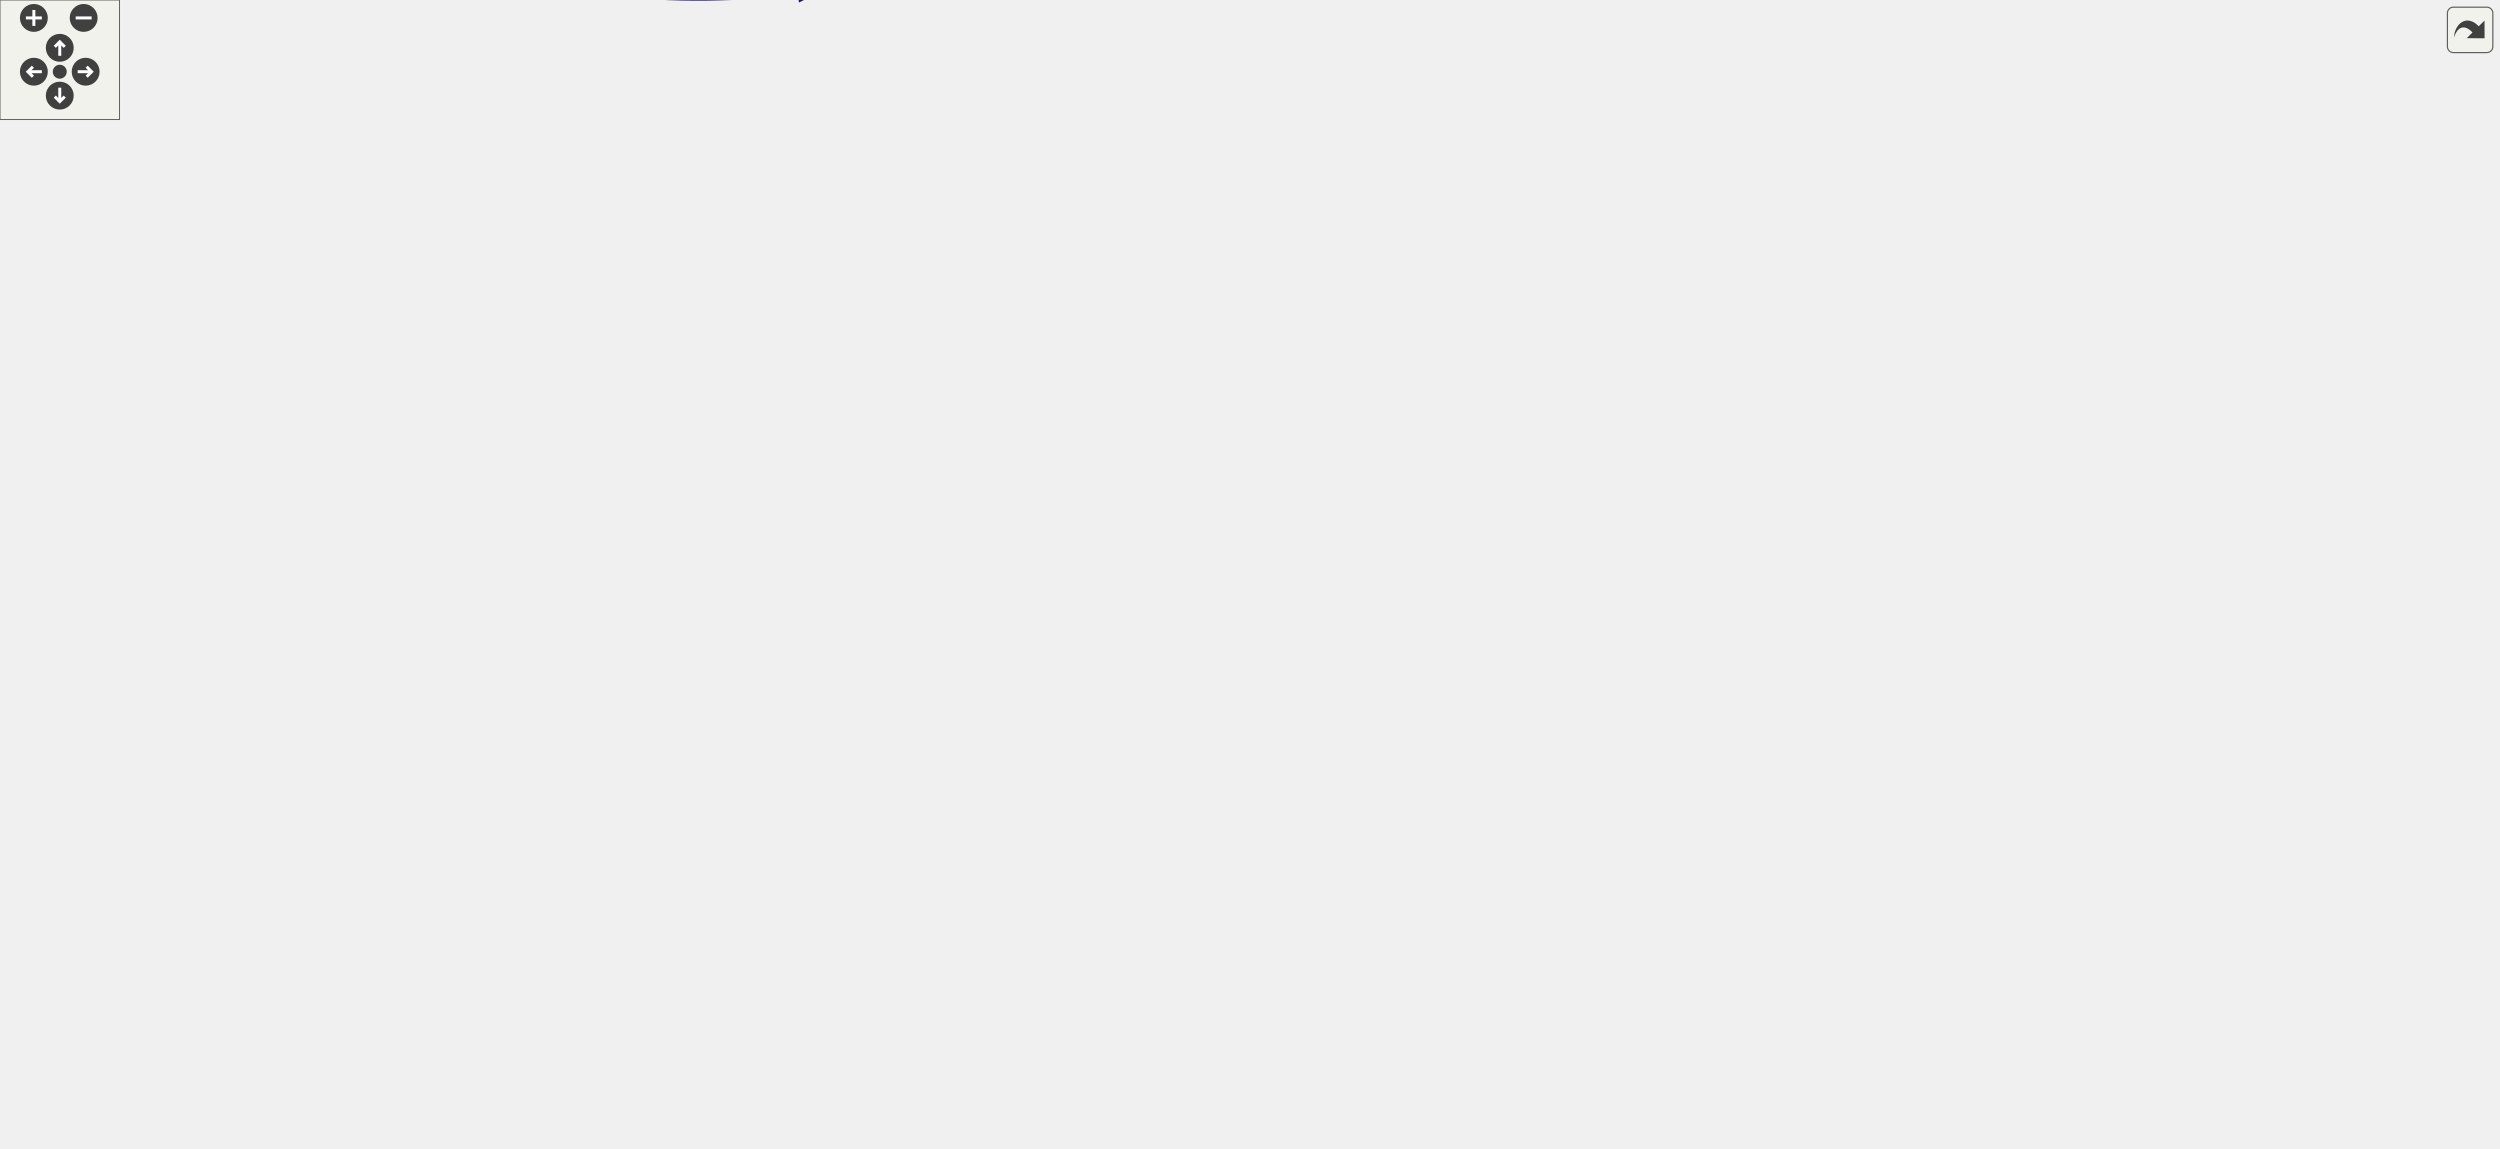
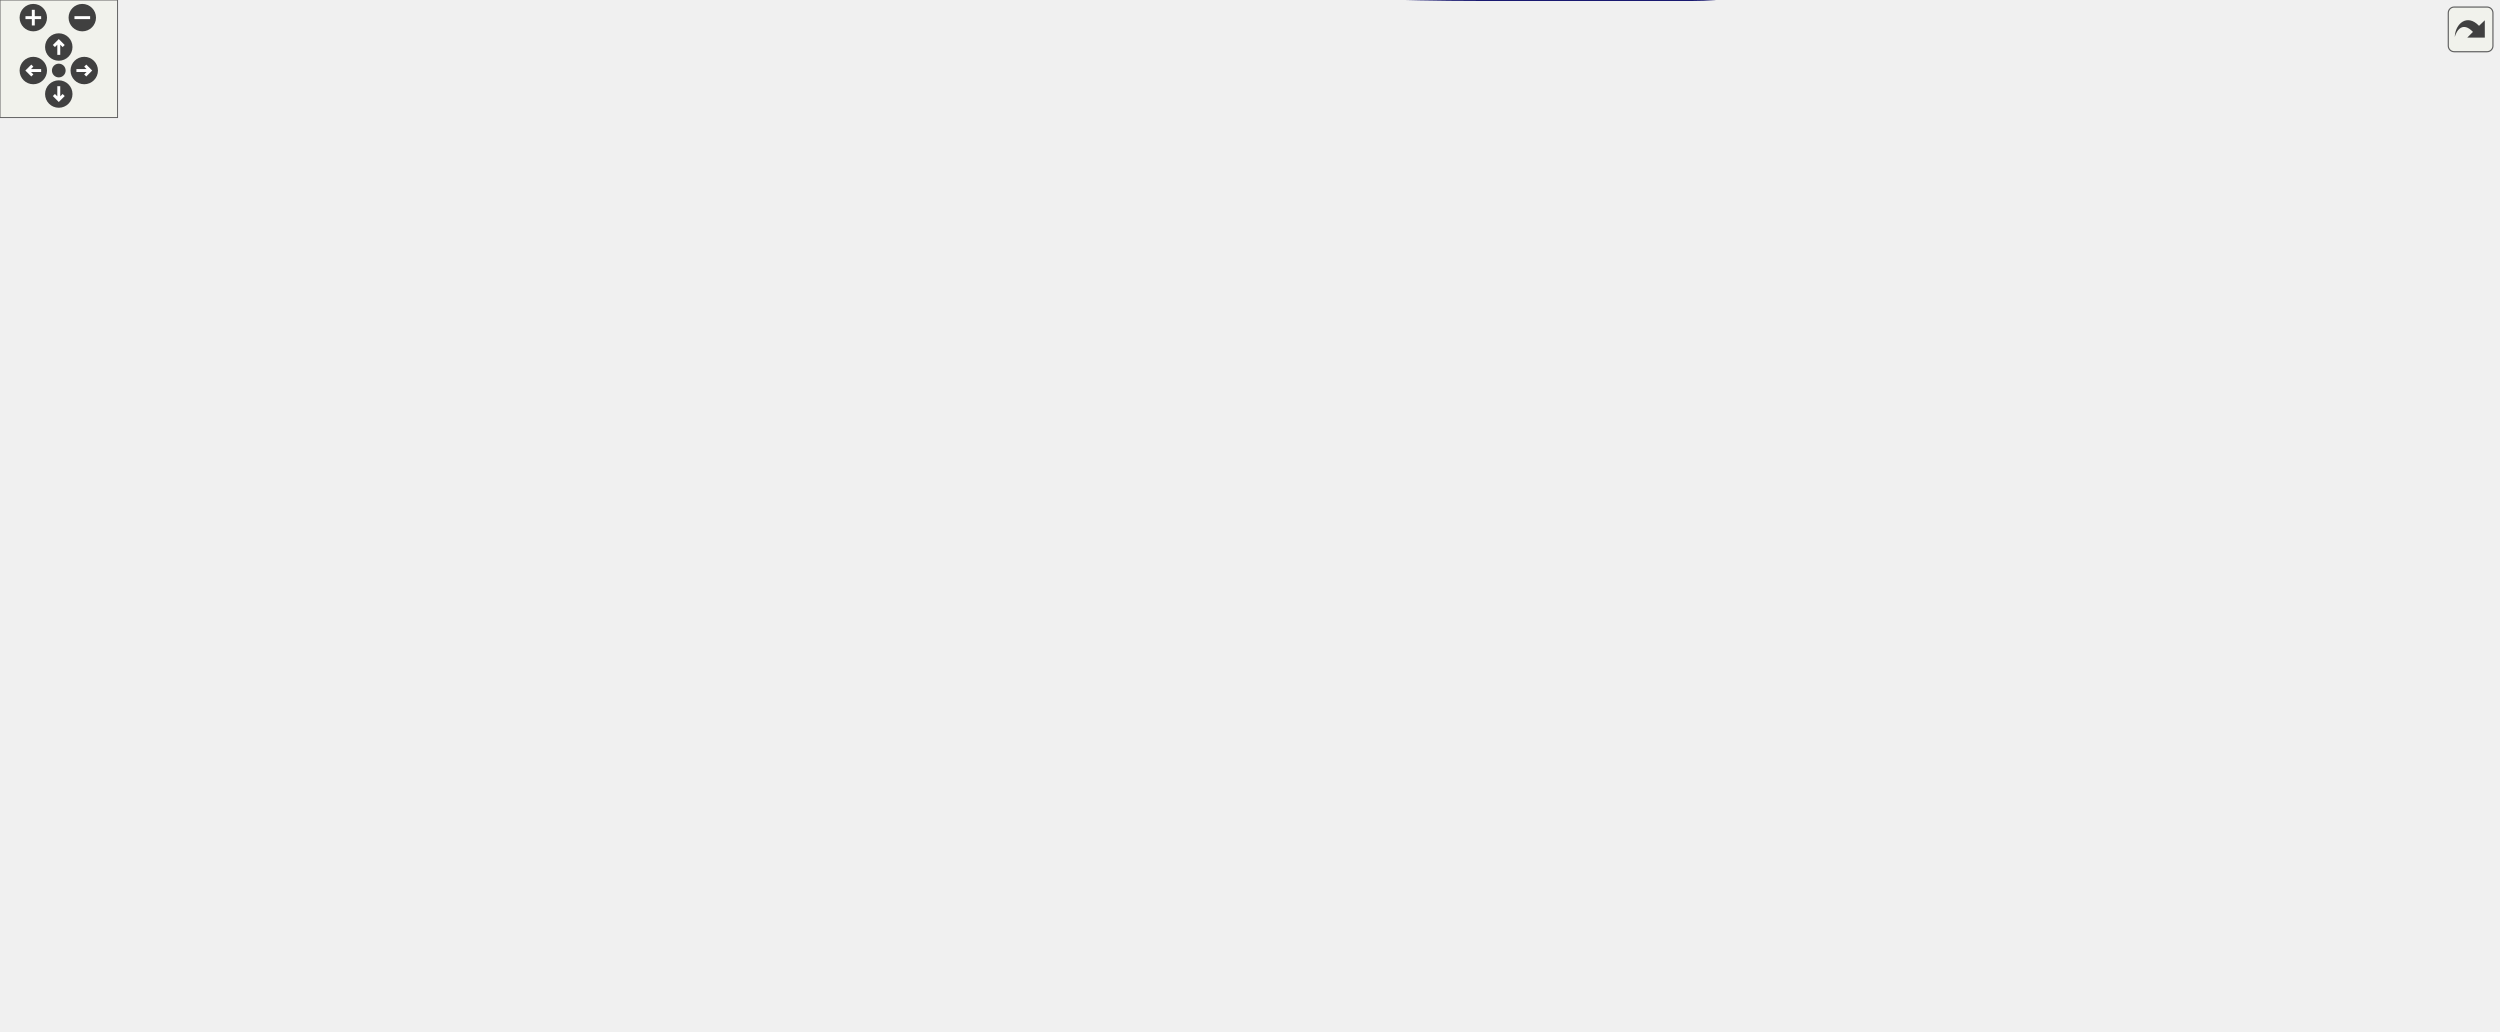
<svg xmlns="http://www.w3.org/2000/svg" xmlns:xlink="http://www.w3.org/1999/xlink" id="main" version="1.1" xml:space="preserve">
  <style type="text/css">
.edge:hover path { stroke: red; }
.edge:hover polygon { stroke: red; fill: red; }
</style>
  <defs>
    <circle id="rim" cx="0" cy="0" r="7" />
    <circle id="rim2" cx="0" cy="0" r="3.5" />
    <g id="zoomPlus">
      <use xlink:href="#rim" fill="#404040">
        <set attributeName="fill" to="#808080" begin="zoomplus.mouseover" end="zoomplus.mouseout" />
      </use>
      <path d="M-4,0h8M0,-4v8" fill="none" stroke="white" stroke-width="1.5" pointer-events="none" />
    </g>
    <g id="zoomMin">
      <use xlink:href="#rim" fill="#404040">
        <set attributeName="fill" to="#808080" begin="zoomminus.mouseover" end="zoomminus.mouseout" />
      </use>
      <path d="M-4,0h8" fill="none" stroke="white" stroke-width="1.5" pointer-events="none" />
    </g>
    <g id="dirArrow">
      <path fill="none" stroke="white" stroke-width="1.5" d="M0,-3.0v7 M-2.5,-0.5L0,-3.0L2.5,-0.5" />
    </g>
    <g id="resetDef">
      <use xlink:href="#rim2" fill="#404040">
        <set attributeName="fill" to="#808080" begin="reset.mouseover" end="reset.mouseout" />
      </use>
    </g>
  </defs>
  <svg id="graph" class="graph">
    <g id="viewport">
      <g id="node1" class="node">
        <g id="a_node1">
          <a xlink:title="Converts a Unicode character to UTF-8 encoding.">
-             <polygon fill="#bfbfbf" stroke="black" points="1168,-260.17 1168,-279.17 1254,-279.17 1254,-260.17 1168,-260.17" />
-             <text text-anchor="middle" x="1211" y="-267.17" font-family="Helvetica,sans-Serif" font-size="10.00">unicodeToUtf8</text>
+             <polygon fill="#bfbfbf" stroke="black" points="1189,-203.5 1189,-222.5 1275,-222.5 1275,-203.5 1189,-203.5" />
+             <text text-anchor="middle" x="1232" y="-210.5" font-family="Helvetica,sans-Serif" font-size="10.00">unicodeToUtf8</text>
          </a>
        </g>
      </g>
      <g id="node2" class="node">
        <g id="a_node2">
          <a xlink:href="symbols_8hpp.html#a4c2486dd425b34a3a7b6f64db79add2c" target="_top" xlink:title="Create a subscript string from a normal string.">
-             <polygon fill="none" stroke="black" points="1043,-260.17 1043,-279.17 1132,-279.17 1132,-260.17 1043,-260.17" />
-             <text text-anchor="middle" x="1087.5" y="-267.17" font-family="Helvetica,sans-Serif" font-size="10.00">makeSubscript</text>
+             <polygon fill="none" stroke="black" points="1064,-203.5 1064,-222.5 1153,-222.5 1153,-203.5 1064,-203.5" />
+             <text text-anchor="middle" x="1108.5" y="-210.5" font-family="Helvetica,sans-Serif" font-size="10.00">makeSubscript</text>
          </a>
        </g>
      </g>
      <g id="edge1" class="edge">
-         <path fill="none" stroke="midnightblue" d="M1157.66,-269.67C1149.18,-269.67 1140.48,-269.67 1132.23,-269.67" />
-         <polygon fill="midnightblue" stroke="midnightblue" points="1157.85,-273.17 1167.85,-269.67 1157.85,-266.17 1157.85,-273.17" />
+         <path fill="none" stroke="midnightblue" d="M1178.66,-213C1170.18,-213 1161.48,-213 1153.23,-213" />
+         <polygon fill="midnightblue" stroke="midnightblue" points="1178.85,-216.5 1188.85,-213 1178.85,-209.5 1178.85,-216.5" />
      </g>
      <g id="node3" class="node">
        <g id="a_node3">
          <a xlink:href="addReport_8cpp.html#a790c309eb43b10e2fca286cee3a94ac1" target="_top" xlink:title=" ">
-             <polygon fill="none" stroke="black" points="931.5,-343.17 931.5,-362.17 996.5,-362.17 996.5,-343.17 931.5,-343.17" />
-             <text text-anchor="middle" x="964" y="-350.17" font-family="Helvetica,sans-Serif" font-size="10.00">reportAdd</text>
+             <polygon fill="none" stroke="black" points="952.5,-289.5 952.5,-308.5 1017.5,-308.5 1017.5,-289.5 952.5,-289.5" />
+             <text text-anchor="middle" x="985" y="-296.5" font-family="Helvetica,sans-Serif" font-size="10.00">reportAdd</text>
          </a>
        </g>
      </g>
      <g id="edge2" class="edge">
-         <path fill="none" stroke="midnightblue" d="M1064.14,-284.95C1039.32,-301.9 1000.04,-328.74 979.15,-343.01" />
-         <polygon fill="midnightblue" stroke="midnightblue" points="1066.28,-287.73 1072.56,-279.2 1062.33,-281.95 1066.28,-287.73" />
+         <path fill="none" stroke="midnightblue" d="M1085.56,-228.53C1060.52,-246.25 1020.36,-274.68 999.53,-289.43" />
+         <polygon fill="midnightblue" stroke="midnightblue" points="1087.89,-231.17 1094.03,-222.53 1083.85,-225.45 1087.89,-231.17" />
+       </g>
+       <g id="node18" class="node">
+         <g id="a_node18">
+           <a xlink:href="decimalConvertReport_8cpp.html#adef21e05b0bf387eebb5dbc7ec8fee61" target="_top" xlink:title=" ">
+             <polygon fill="none" stroke="black" points="402,-9.5 402,-28.5 527,-28.5 527,-9.5 402,-9.5" />
+             <text text-anchor="middle" x="464.5" y="-16.5" font-family="Helvetica,sans-Serif" font-size="10.00">reportDecimalConvert</text>
+           </a>
+         </g>
+       </g>
+       <g id="edge25" class="edge">
+         <path fill="none" stroke="midnightblue" d="M1097.79,-194.14C1069.45,-142.05 981.42,0 864,0 864,0 864,0 754.5,0 675.93,0 585.61,-7.08 527.15,-12.59" />
+         <polygon fill="midnightblue" stroke="midnightblue" points="1094.87,-196.11 1102.65,-203.29 1101.05,-192.82 1094.87,-196.11" />
      </g>
      <g id="node19" class="node">
        <g id="a_node19">
-           <a xlink:href="decimalConvertReport_8cpp.html#adef21e05b0bf387eebb5dbc7ec8fee61" target="_top" xlink:title=" ">
-             <polygon fill="none" stroke="black" points="402,-4.17 402,-23.17 527,-23.17 527,-4.17 402,-4.17" />
-             <text text-anchor="middle" x="464.5" y="-11.17" font-family="Helvetica,sans-Serif" font-size="10.00">reportDecimalConvert</text>
+           <a xlink:href="multiplyReport_8cpp.html#a3e493cd7dde79f0eaa41c2eddd4cb895" target="_top" xlink:title=" ">
+             <polygon fill="none" stroke="black" points="942,-146.5 942,-165.5 1028,-165.5 1028,-146.5 942,-146.5" />
+             <text text-anchor="middle" x="985" y="-153.5" font-family="Helvetica,sans-Serif" font-size="10.00">reportMultiply</text>
          </a>
        </g>
      </g>
      <g id="edge27" class="edge">
-         <path fill="none" stroke="midnightblue" d="M1079.32,-250.6C1055.61,-191.23 973.77,-13.67 843,-13.67 843,-13.67 843,-13.67 733.5,-13.67 662.78,-13.67 581.56,-13.67 527.24,-13.67" />
-         <polygon fill="midnightblue" stroke="midnightblue" points="1076.07,-251.9 1082.96,-259.95 1082.6,-249.36 1076.07,-251.9" />
-       </g>
-       <g id="node20" class="node">
-         <g id="a_node20">
-           <a xlink:href="multiplyReport_8cpp.html#a3e493cd7dde79f0eaa41c2eddd4cb895" target="_top" xlink:title=" ">
-             <polygon fill="none" stroke="black" points="921,-184.17 921,-203.17 1007,-203.17 1007,-184.17 921,-184.17" />
-             <text text-anchor="middle" x="964" y="-191.17" font-family="Helvetica,sans-Serif" font-size="10.00">reportMultiply</text>
-           </a>
-         </g>
-       </g>
-       <g id="edge29" class="edge">
-         <path fill="none" stroke="midnightblue" d="M1062.43,-254.62C1038,-239.34 1000.92,-216.14 980.26,-203.22" />
-         <polygon fill="midnightblue" stroke="midnightblue" points="1060.78,-257.71 1071.11,-260.05 1064.49,-251.78 1060.78,-257.71" />
-       </g>
-       <g id="node23" class="node">
-         <g id="a_node23">
+         <path fill="none" stroke="midnightblue" d="M1077.88,-199.1C1055.71,-188.7 1025.96,-174.75 1006.4,-165.57" />
+         <polygon fill="midnightblue" stroke="midnightblue" points="1076.62,-202.38 1087.16,-203.46 1079.6,-196.04 1076.62,-202.38" />
+       </g>
+       <g id="node22" class="node">
+         <g id="a_node22">
          <a xlink:href="subtractReport_8cpp.html#ad21f3d209885b1c419ff73800bb3b33b" target="_top" xlink:title=" ">
-             <polygon fill="none" stroke="black" points="799,-264.17 799,-283.17 885,-283.17 885,-264.17 799,-264.17" />
-             <text text-anchor="middle" x="842" y="-271.17" font-family="Helvetica,sans-Serif" font-size="10.00">reportSubtract</text>
-           </a>
-         </g>
-       </g>
-       <g id="edge36" class="edge">
-         <path fill="none" stroke="midnightblue" d="M1032.94,-270.55C988.55,-271.28 926.31,-272.31 885.34,-272.98" />
-         <polygon fill="midnightblue" stroke="midnightblue" points="1033.03,-274.05 1042.97,-270.39 1032.91,-267.05 1033.03,-274.05" />
+             <polygon fill="none" stroke="black" points="820,-211.5 820,-230.5 906,-230.5 906,-211.5 820,-211.5" />
+             <text text-anchor="middle" x="863" y="-218.5" font-family="Helvetica,sans-Serif" font-size="10.00">reportSubtract</text>
+           </a>
+         </g>
+       </g>
+       <g id="edge33" class="edge">
+         <path fill="none" stroke="midnightblue" d="M1053.94,-214.76C1009.55,-216.22 947.31,-218.26 906.34,-219.61" />
+         <polygon fill="midnightblue" stroke="midnightblue" points="1054.09,-218.26 1063.97,-214.43 1053.86,-211.26 1054.09,-218.26" />
      </g>
      <g id="node4" class="node">
        <g id="a_node4">
          <a xlink:href="basicArithm_8hpp.html#acf222f0bfc4ca97fbdc6db7fe808a9ee" target="_top" xlink:title="Adds two string representations of numbers, and performs with the column method.">
-             <polygon fill="none" stroke="black" points="824.5,-365.17 824.5,-384.17 859.5,-384.17 859.5,-365.17 824.5,-365.17" />
-             <text text-anchor="middle" x="842" y="-372.17" font-family="Helvetica,sans-Serif" font-size="10.00">add</text>
+             <polygon fill="none" stroke="black" points="845.5,-313.5 845.5,-332.5 880.5,-332.5 880.5,-313.5 845.5,-313.5" />
+             <text text-anchor="middle" x="863" y="-320.5" font-family="Helvetica,sans-Serif" font-size="10.00">add</text>
          </a>
        </g>
      </g>
      <g id="edge3" class="edge">
-         <path fill="none" stroke="midnightblue" d="M921.37,-360.31C900.11,-364.2 875.46,-368.72 859.57,-371.64" />
-         <polygon fill="midnightblue" stroke="midnightblue" points="922.27,-363.7 931.47,-358.45 921,-356.82 922.27,-363.7" />
+         <path fill="none" stroke="midnightblue" d="M942.66,-307.27C921.34,-311.53 896.53,-316.49 880.57,-319.69" />
+         <polygon fill="midnightblue" stroke="midnightblue" points="943.35,-310.7 952.47,-305.31 941.98,-303.83 943.35,-310.7" />
      </g>
      <g id="node5" class="node">
        <g id="a_node5">
          <a xlink:href="basicArithm_8hpp.html#aedf78136562346db852758c848f8e83d" target="_top" xlink:title="Converts a string representation of a number from one base to another.">
-             <polygon fill="none" stroke="black" points="77,-213.17 77,-232.17 171,-232.17 171,-213.17 77,-213.17" />
-             <text text-anchor="middle" x="124" y="-220.17" font-family="Helvetica,sans-Serif" font-size="10.00">decimalConvert</text>
+             <polygon fill="none" stroke="black" points="77,-199.5 77,-218.5 171,-218.5 171,-199.5 77,-199.5" />
+             <text text-anchor="middle" x="124" y="-206.5" font-family="Helvetica,sans-Serif" font-size="10.00">decimalConvert</text>
          </a>
        </g>
      </g>
      <g id="edge4" class="edge">
-         <path fill="none" stroke="midnightblue" d="M814.59,-378.38C772.83,-383.91 688.97,-393.67 617.5,-393.67 617.5,-393.67 617.5,-393.67 327,-393.67 226.37,-393.67 150.08,-268.53 130.13,-232.36" />
-         <polygon fill="midnightblue" stroke="midnightblue" points="815.06,-381.85 824.5,-377.04 814.12,-374.91 815.06,-381.85" />
+         <path fill="none" stroke="midnightblue" d="M835.27,-326.59C791.87,-332.1 703.34,-342 628,-342 628,-342 628,-342 327,-342 237.14,-342 156.36,-249.06 132.27,-218.57" />
+         <polygon fill="midnightblue" stroke="midnightblue" points="835.83,-330.05 845.3,-325.29 834.93,-323.1 835.83,-330.05" />
      </g>
      <g id="node7" class="node">
        <g id="a_node7">
          <a xlink:href="basicArithm_8hpp.html#acb4215189a8d1cfd37f4f6fe13890a8f" target="_top" xlink:title="Divides a string representation of a number by another string representation of a number.">
-             <polygon fill="none" stroke="black" points="441,-251.17 441,-270.17 488,-270.17 488,-251.17 441,-251.17" />
-             <text text-anchor="middle" x="464.5" y="-258.17" font-family="Helvetica,sans-Serif" font-size="10.00">divide</text>
+             <polygon fill="none" stroke="black" points="441,-218.5 441,-237.5 488,-237.5 488,-218.5 441,-218.5" />
+             <text text-anchor="middle" x="464.5" y="-225.5" font-family="Helvetica,sans-Serif" font-size="10.00">divide</text>
          </a>
        </g>
      </g>
      <g id="edge6" class="edge">
-         <path fill="none" stroke="midnightblue" d="M814.03,-375.55C762.92,-376.23 649.35,-373.08 563,-336.67 525.62,-320.92 490.29,-287 474.36,-270.33" />
-         <polygon fill="midnightblue" stroke="midnightblue" points="814.31,-379.04 824.23,-375.34 814.17,-372.04 814.31,-379.04" />
+         <path fill="none" stroke="midnightblue" d="M834.95,-323.14C781.5,-322.66 659.2,-317.71 563,-285 529.96,-273.77 495.73,-250.6 477.94,-237.52" />
+         <polygon fill="midnightblue" stroke="midnightblue" points="835.26,-326.65 845.28,-323.19 835.29,-319.65 835.26,-326.65" />
      </g>
      <g id="node9" class="node">
        <g id="a_node9">
          <a xlink:href="powerReport_8cpp.html#afff5f8aa771cf432836ef03f6f442dae" target="_top" xlink:title=" ">
-             <polygon fill="none" stroke="black" points="290,-422.17 290,-441.17 366,-441.17 366,-422.17 290,-422.17" />
-             <text text-anchor="middle" x="328" y="-429.17" font-family="Helvetica,sans-Serif" font-size="10.00">reportPower</text>
+             <polygon fill="none" stroke="black" points="290,-370.5 290,-389.5 366,-389.5 366,-370.5 290,-370.5" />
+             <text text-anchor="middle" x="328" y="-377.5" font-family="Helvetica,sans-Serif" font-size="10.00">reportPower</text>
          </a>
        </g>
      </g>
      <g id="edge15" class="edge">
-         <path fill="none" stroke="midnightblue" d="M815.16,-388.27C800.33,-395.39 781.1,-403.48 763,-407.67 619.28,-440.98 441.96,-437.41 366.18,-433.87" />
-         <polygon fill="midnightblue" stroke="midnightblue" points="816.82,-391.36 824.23,-383.78 813.71,-385.08 816.82,-391.36" />
+         <path fill="none" stroke="midnightblue" d="M836.17,-336.61C821.33,-343.74 802.1,-351.83 784,-356 632.15,-390.99 444.56,-386.34 366.17,-382.34" />
+         <polygon fill="midnightblue" stroke="midnightblue" points="837.82,-339.7 845.23,-332.12 834.71,-333.43 837.82,-339.7" />
      </g>
      <g id="node12" class="node">
        <g id="a_node12">
          <a xlink:href="basicArithm_8hpp.html#a4e1bb2f02ee5d9df627a57d0899ac07b" target="_top" xlink:title="Executes a given predicate function a specified number of times.">
-             <polygon fill="none" stroke="black" points="445.5,-479.17 445.5,-498.17 483.5,-498.17 483.5,-479.17 445.5,-479.17" />
-             <text text-anchor="middle" x="464.5" y="-486.17" font-family="Helvetica,sans-Serif" font-size="10.00">loop</text>
+             <polygon fill="none" stroke="black" points="445.5,-408.5 445.5,-427.5 483.5,-427.5 483.5,-408.5 445.5,-408.5" />
+             <text text-anchor="middle" x="464.5" y="-415.5" font-family="Helvetica,sans-Serif" font-size="10.00">loop</text>
          </a>
        </g>
      </g>
      <g id="edge12" class="edge">
-         <path fill="none" stroke="midnightblue" d="M834.42,-393.88C824.03,-420.78 801.01,-468.62 763,-488.67 668.43,-538.55 532.29,-507.77 483.63,-494.16" />
-         <polygon fill="midnightblue" stroke="midnightblue" points="837.74,-394.98 837.89,-384.39 831.17,-392.58 837.74,-394.98" />
+         <path fill="none" stroke="midnightblue" d="M848.47,-340.82C834.42,-357.81 810.78,-382.46 784,-394 678.07,-439.64 534.02,-426.96 483.72,-420.6" />
+         <polygon fill="midnightblue" stroke="midnightblue" points="851.41,-342.74 854.91,-332.74 845.94,-338.38 851.41,-342.74" />
      </g>
      <g id="node13" class="node">
        <g id="a_node13">
          <a xlink:href="add_8cpp.html#a065a3ee9a7ec43a06ab2fddbc3019a17" target="_top" xlink:title=" ">
-             <polygon fill="none" stroke="black" points="714,-460.17 714,-479.17 755,-479.17 755,-460.17 714,-460.17" />
-             <text text-anchor="middle" x="734.5" y="-467.17" font-family="Helvetica,sans-Serif" font-size="10.00">main</text>
+             <polygon fill="none" stroke="black" points="735,-446.5 735,-465.5 776,-465.5 776,-446.5 735,-446.5" />
+             <text text-anchor="middle" x="755.5" y="-453.5" font-family="Helvetica,sans-Serif" font-size="10.00">main</text>
          </a>
        </g>
      </g>
      <g id="edge14" class="edge">
-         <path fill="none" stroke="midnightblue" d="M823,-391.26C807.25,-405.72 783.72,-427.21 763,-445.67 757.61,-450.48 751.56,-455.77 746.52,-460.15" />
-         <polygon fill="midnightblue" stroke="midnightblue" points="825.47,-393.74 830.47,-384.39 820.74,-388.58 825.47,-393.74" />
+         <path fill="none" stroke="midnightblue" d="M850.88,-341.13C836.72,-363.58 810.83,-402.45 784,-432 779.4,-437.07 773.79,-442.13 768.83,-446.29" />
+         <polygon fill="midnightblue" stroke="midnightblue" points="853.89,-342.93 856.21,-332.59 847.95,-339.23 853.89,-342.93" />
      </g>
      <g id="node14" class="node">
        <g id="a_node14">
          <a xlink:href="basicArithm_8hpp.html#a08faec0b8e863df19e3f978758166482" target="_top" xlink:title="Subtracts one string representation of a number from another string representation of a number.">
-             <polygon fill="none" stroke="black" points="706.5,-269.17 706.5,-288.17 762.5,-288.17 762.5,-269.17 706.5,-269.17" />
-             <text text-anchor="middle" x="734.5" y="-276.17" font-family="Helvetica,sans-Serif" font-size="10.00">subtract</text>
+             <polygon fill="none" stroke="black" points="727.5,-218.5 727.5,-237.5 783.5,-237.5 783.5,-218.5 727.5,-218.5" />
+             <text text-anchor="middle" x="755.5" y="-225.5" font-family="Helvetica,sans-Serif" font-size="10.00">subtract</text>
          </a>
        </g>
      </g>
      <g id="edge16" class="edge">
-         <path fill="none" stroke="midnightblue" d="M827.25,-357.44C807.8,-337.15 772.33,-304.77 751.65,-288.35" />
-         <polygon fill="midnightblue" stroke="midnightblue" points="824.72,-359.85 834.08,-364.82 829.86,-355.1 824.72,-359.85" />
+         <path fill="none" stroke="midnightblue" d="M848.25,-305.9C828.8,-285.79 793.33,-253.74 772.65,-237.52" />
+         <polygon fill="midnightblue" stroke="midnightblue" points="845.7,-308.29 855.08,-313.21 850.81,-303.51 845.7,-308.29" />
      </g>
      <g id="node6" class="node">
        <g id="a_node6">
          <a xlink:href="decimalConvert_8cpp.html#ac2c7bcd6d73ca32ee42312d0fa0b1aa9" target="_top" xlink:title=" ">
-             <polygon fill="none" stroke="black" points="0,-213.17 0,-232.17 41,-232.17 41,-213.17 0,-213.17" />
-             <text text-anchor="middle" x="20.5" y="-220.17" font-family="Helvetica,sans-Serif" font-size="10.00">main</text>
+             <polygon fill="none" stroke="black" points="0,-199.5 0,-218.5 41,-218.5 41,-199.5 0,-199.5" />
+             <text text-anchor="middle" x="20.5" y="-206.5" font-family="Helvetica,sans-Serif" font-size="10.00">main</text>
          </a>
        </g>
      </g>
      <g id="edge5" class="edge">
-         <path fill="none" stroke="midnightblue" d="M66.69,-222.67C57.49,-222.67 48.54,-222.67 41.06,-222.67" />
-         <polygon fill="midnightblue" stroke="midnightblue" points="66.71,-226.17 76.71,-222.67 66.71,-219.17 66.71,-226.17" />
+         <path fill="none" stroke="midnightblue" d="M66.69,-209C57.49,-209 48.54,-209 41.06,-209" />
+         <polygon fill="midnightblue" stroke="midnightblue" points="66.71,-212.5 76.71,-209 66.71,-205.5 66.71,-212.5" />
      </g>
      <g id="node8" class="node">
        <g id="a_node8">
          <a xlink:href="division_8cpp.html#a065a3ee9a7ec43a06ab2fddbc3019a17" target="_top" xlink:title=" ">
-             <polygon fill="none" stroke="black" points="307.5,-251.17 307.5,-270.17 348.5,-270.17 348.5,-251.17 307.5,-251.17" />
-             <text text-anchor="middle" x="328" y="-258.17" font-family="Helvetica,sans-Serif" font-size="10.00">main</text>
+             <polygon fill="none" stroke="black" points="307.5,-218.5 307.5,-237.5 348.5,-237.5 348.5,-218.5 307.5,-218.5" />
+             <text text-anchor="middle" x="328" y="-225.5" font-family="Helvetica,sans-Serif" font-size="10.00">main</text>
          </a>
        </g>
      </g>
      <g id="edge7" class="edge">
-         <path fill="none" stroke="midnightblue" d="M430.94,-260.67C405.19,-260.67 370.09,-260.67 348.52,-260.67" />
-         <polygon fill="midnightblue" stroke="midnightblue" points="430.99,-264.17 440.99,-260.67 430.99,-257.17 430.99,-264.17" />
+         <path fill="none" stroke="midnightblue" d="M430.94,-228C405.19,-228 370.09,-228 348.52,-228" />
+         <polygon fill="midnightblue" stroke="midnightblue" points="430.99,-231.5 440.99,-228 430.99,-224.5 430.99,-231.5" />
      </g>
      <g id="edge8" class="edge">
-         <path fill="none" stroke="midnightblue" d="M449.49,-278.48C421.24,-314.41 358.25,-394.48 336.53,-422.1" />
-         <polygon fill="midnightblue" stroke="midnightblue" points="452.45,-280.38 455.88,-270.36 446.95,-276.05 452.45,-280.38" />
+         <path fill="none" stroke="midnightblue" d="M448.28,-245.2C419.86,-277.32 359.58,-345.44 337.41,-370.5" />
+         <polygon fill="midnightblue" stroke="midnightblue" points="451.08,-247.32 455.09,-237.51 445.84,-242.68 451.08,-247.32" />
      </g>
      <g id="node10" class="node">
        <g id="a_node10">
          <a xlink:href="basicArithm_8hpp.html#a5967cef8aeb4f6ea90014159becd286d" target="_top" xlink:title="Raises a string representation of a number to a power.">
-             <polygon fill="none" stroke="black" points="207,-422.17 207,-441.17 254,-441.17 254,-422.17 207,-422.17" />
-             <text text-anchor="middle" x="230.5" y="-429.17" font-family="Helvetica,sans-Serif" font-size="10.00">power</text>
+             <polygon fill="none" stroke="black" points="207,-370.5 207,-389.5 254,-389.5 254,-370.5 207,-370.5" />
+             <text text-anchor="middle" x="230.5" y="-377.5" font-family="Helvetica,sans-Serif" font-size="10.00">power</text>
          </a>
        </g>
      </g>
      <g id="edge9" class="edge">
-         <path fill="none" stroke="midnightblue" d="M279.78,-431.67C270.83,-431.67 261.86,-431.67 254.12,-431.67" />
-         <polygon fill="midnightblue" stroke="midnightblue" points="279.8,-435.17 289.8,-431.67 279.8,-428.17 279.8,-435.17" />
+         <path fill="none" stroke="midnightblue" d="M279.78,-380C270.83,-380 261.86,-380 254.12,-380" />
+         <polygon fill="midnightblue" stroke="midnightblue" points="279.8,-383.5 289.8,-380 279.8,-376.5 279.8,-383.5" />
      </g>
      <g id="edge10" class="edge">
-         <path fill="none" stroke="midnightblue" d="M211.99,-414.31C210.2,-412.16 208.49,-409.92 207,-407.67 166.25,-346.17 137.18,-261.08 128.04,-232.49" />
-         <polygon fill="midnightblue" stroke="midnightblue" points="209.72,-417.02 219.05,-422.04 214.89,-412.3 209.72,-417.02" />
+         <path fill="none" stroke="midnightblue" d="M212.19,-362.5C210.36,-360.37 208.59,-358.18 207,-356 171.83,-307.86 140.64,-243.1 129.42,-218.77" />
+         <polygon fill="midnightblue" stroke="midnightblue" points="209.94,-365.22 219.28,-370.2 215.09,-360.48 209.94,-365.22" />
      </g>
      <g id="node11" class="node">
        <g id="a_node11">
          <a xlink:href="power_8cpp.html#a065a3ee9a7ec43a06ab2fddbc3019a17" target="_top" xlink:title=" ">
-             <polygon fill="none" stroke="black" points="103.5,-422.17 103.5,-441.17 144.5,-441.17 144.5,-422.17 103.5,-422.17" />
-             <text text-anchor="middle" x="124" y="-429.17" font-family="Helvetica,sans-Serif" font-size="10.00">main</text>
+             <polygon fill="none" stroke="black" points="103.5,-370.5 103.5,-389.5 144.5,-389.5 144.5,-370.5 103.5,-370.5" />
+             <text text-anchor="middle" x="124" y="-377.5" font-family="Helvetica,sans-Serif" font-size="10.00">main</text>
          </a>
        </g>
      </g>
      <g id="edge11" class="edge">
-         <path fill="none" stroke="midnightblue" d="M196.72,-431.67C179.69,-431.67 159.44,-431.67 144.81,-431.67" />
-         <polygon fill="midnightblue" stroke="midnightblue" points="196.83,-435.17 206.83,-431.67 196.83,-428.17 196.83,-435.17" />
+         <path fill="none" stroke="midnightblue" d="M196.72,-380C179.69,-380 159.44,-380 144.81,-380" />
+         <polygon fill="midnightblue" stroke="midnightblue" points="196.83,-383.5 206.83,-380 196.83,-376.5 196.83,-383.5" />
      </g>
      <g id="edge13" class="edge">
-         <path fill="none" stroke="midnightblue" d="M436.13,-477.07C411.29,-466.55 375.08,-451.2 351.79,-441.33" />
-         <polygon fill="midnightblue" stroke="midnightblue" points="434.79,-480.31 445.36,-480.99 437.52,-473.86 434.79,-480.31" />
+         <path fill="none" stroke="midnightblue" d="M435.69,-410.14C414.55,-404.17 385.36,-395.92 362.86,-389.57" />
+         <polygon fill="midnightblue" stroke="midnightblue" points="434.79,-413.52 445.36,-412.88 436.69,-406.79 434.79,-413.52" />
      </g>
      <g id="edge17" class="edge">
-         <path fill="none" stroke="midnightblue" d="M748.96,-295.61C768.38,-315.92 804.21,-348.63 824.98,-365.1" />
-         <polygon fill="midnightblue" stroke="midnightblue" points="751.52,-293.22 742.16,-288.24 746.37,-297.96 751.52,-293.22" />
+         <path fill="none" stroke="midnightblue" d="M770.37,-245.23C789.74,-265.24 824.84,-296.95 845.52,-313.22" />
+         <polygon fill="midnightblue" stroke="midnightblue" points="772.72,-242.62 763.34,-237.7 767.61,-247.4 772.72,-242.62" />
      </g>
      <g id="edge18" class="edge">
-         <path fill="none" stroke="midnightblue" d="M696.04,-276.16C639.55,-272.36 534.25,-265.29 488.12,-262.19" />
-         <polygon fill="midnightblue" stroke="midnightblue" points="696.12,-279.67 706.33,-276.85 696.58,-272.69 696.12,-279.67" />
-       </g>
-       <g id="edge26" class="edge">
-         <path fill="none" stroke="midnightblue" d="M754.13,-298.07C752.82,-302.99 746.27,-306.67 734.5,-306.67 715.66,-306.67 710.21,-297.24 718.16,-288.43" />
-         <polygon fill="midnightblue" stroke="midnightblue" points="757.38,-296.77 750.84,-288.43 750.76,-299.03 757.38,-296.77" />
+         <path fill="none" stroke="midnightblue" d="M718.86,-215.36C709.88,-212.73 700.18,-210.34 691,-209 634.71,-200.76 619.63,-203.53 563,-209 537.08,-211.5 507.82,-217.66 488.17,-222.3" />
+         <polygon fill="midnightblue" stroke="midnightblue" points="718.04,-218.77 728.63,-218.4 720.12,-212.09 718.04,-218.77" />
+       </g>
+       <g id="edge24" class="edge">
+         <path fill="none" stroke="midnightblue" d="M775.13,-247.4C773.82,-252.31 767.27,-256 755.5,-256 736.66,-256 731.21,-246.57 739.16,-237.76" />
+         <polygon fill="midnightblue" stroke="midnightblue" points="778.38,-246.09 771.84,-237.76 771.76,-248.35 778.38,-246.09" />
      </g>
      <g id="node15" class="node">
        <g id="a_node15">
-           <a xlink:href="division_8cpp.html#ab006d1ea81d0490f752bcadaee51b984" target="_top" xlink:title=" ">
-             <polygon fill="none" stroke="black" points="579.5,-232.17 579.5,-251.17 653.5,-251.17 653.5,-232.17 579.5,-232.17" />
-             <text text-anchor="middle" x="616.5" y="-239.17" font-family="Helvetica,sans-Serif" font-size="10.00">getQuotient</text>
+           <a xlink:href="division_8cpp.html#afe2f9d37fbb1090dfb3af32476b43fca" target="_top" xlink:title=" ">
+             <polygon fill="none" stroke="black" points="563,-218.5 563,-237.5 691,-237.5 691,-218.5 563,-218.5" />
+             <text text-anchor="middle" x="627" y="-225.5" font-family="Helvetica,sans-Serif" font-size="10.00">getQuotientRemainder</text>
          </a>
        </g>
      </g>
      <g id="edge19" class="edge">
-         <path fill="none" stroke="midnightblue" d="M696.76,-266.96C680.84,-261.88 662.44,-256.01 647.38,-251.2" />
-         <polygon fill="midnightblue" stroke="midnightblue" points="695.71,-270.3 706.3,-270 697.84,-263.63 695.71,-270.3" />
+         <path fill="none" stroke="midnightblue" d="M717.09,-228C708.93,-228 700.08,-228 691.22,-228" />
+         <polygon fill="midnightblue" stroke="midnightblue" points="717.36,-231.5 727.36,-228 717.36,-224.5 717.36,-231.5" />
      </g>
      <g id="node16" class="node">
        <g id="a_node16">
-           <a xlink:href="division_8cpp.html#a8b6a82cb05abd6a1664e14df888f3cb7" target="_top" xlink:title=" ">
-             <polygon fill="none" stroke="black" points="573.5,-194.17 573.5,-213.17 659.5,-213.17 659.5,-194.17 573.5,-194.17" />
-             <text text-anchor="middle" x="616.5" y="-201.17" font-family="Helvetica,sans-Serif" font-size="10.00">getRemainder</text>
+           <a xlink:href="subtract_8cpp.html#ac2c7bcd6d73ca32ee42312d0fa0b1aa9" target="_top" xlink:title=" ">
+             <polygon fill="none" stroke="black" points="606.5,-256.5 606.5,-275.5 647.5,-275.5 647.5,-256.5 606.5,-256.5" />
+             <text text-anchor="middle" x="627" y="-263.5" font-family="Helvetica,sans-Serif" font-size="10.00">main</text>
          </a>
        </g>
      </g>
      <g id="edge21" class="edge">
-         <path fill="none" stroke="midnightblue" d="M717.81,-261.77C705.71,-249.55 688.05,-233.37 670,-222.67 663.75,-218.97 656.65,-215.8 649.74,-213.18" />
-         <polygon fill="midnightblue" stroke="midnightblue" points="715.44,-264.36 724.9,-269.13 720.48,-259.5 715.44,-264.36" />
+         <path fill="none" stroke="midnightblue" d="M717.63,-239.08C694.76,-245.94 666.3,-254.5 647.66,-260.09" />
+         <polygon fill="midnightblue" stroke="midnightblue" points="718.79,-242.38 727.36,-236.15 716.78,-235.68 718.79,-242.38" />
      </g>
      <g id="node17" class="node">
        <g id="a_node17">
-           <a xlink:href="subtract_8cpp.html#ac2c7bcd6d73ca32ee42312d0fa0b1aa9" target="_top" xlink:title=" ">
-             <polygon fill="none" stroke="black" points="596,-308.17 596,-327.17 637,-327.17 637,-308.17 596,-308.17" />
-             <text text-anchor="middle" x="616.5" y="-315.17" font-family="Helvetica,sans-Serif" font-size="10.00">main</text>
-           </a>
-         </g>
+           <a xlink:href="divisionReport_8cpp.html#aaebd1f284f6703b7629aa18d21f7ccf2" target="_top" xlink:title=" ">
+             <polygon fill="none" stroke="black" points="573.5,-142.5 573.5,-161.5 680.5,-161.5 680.5,-142.5 573.5,-142.5" />
+             <text text-anchor="middle" x="627" y="-149.5" font-family="Helvetica,sans-Serif" font-size="10.00">reportDivisionStep</text>
+           </a>
+         </g>
+       </g>
+       <g id="edge22" class="edge">
+         <path fill="none" stroke="midnightblue" d="M737.34,-211.35C725.17,-200.22 708.03,-185.87 691,-176 681.07,-170.25 669.52,-165.39 659.03,-161.57" />
+         <polygon fill="midnightblue" stroke="midnightblue" points="735.22,-214.16 744.91,-218.45 740.01,-209.06 735.22,-214.16" />
+       </g>
+       <g id="edge20" class="edge">
+         <path fill="none" stroke="midnightblue" d="M552.3,-228C529.01,-228 504.98,-228 488.12,-228" />
+         <polygon fill="midnightblue" stroke="midnightblue" points="552.57,-231.5 562.57,-228 552.57,-224.5 552.57,-231.5" />
      </g>
      <g id="edge23" class="edge">
-         <path fill="none" stroke="midnightblue" d="M696.7,-291.05C677,-297.67 653.53,-305.56 637.27,-311.03" />
-         <polygon fill="midnightblue" stroke="midnightblue" points="697.94,-294.32 706.3,-287.82 695.71,-287.69 697.94,-294.32" />
-       </g>
-       <g id="node18" class="node">
-         <g id="a_node18">
-           <a xlink:href="divisionReport_8cpp.html#aaebd1f284f6703b7629aa18d21f7ccf2" target="_top" xlink:title=" ">
-             <polygon fill="none" stroke="black" points="563,-156.17 563,-175.17 670,-175.17 670,-156.17 563,-156.17" />
-             <text text-anchor="middle" x="616.5" y="-163.17" font-family="Helvetica,sans-Serif" font-size="10.00">reportDivisionStep</text>
-           </a>
-         </g>
-       </g>
-       <g id="edge24" class="edge">
-         <path fill="none" stroke="midnightblue" d="M725.17,-259.71C715,-238.62 695.9,-204.86 670,-184.67 665.11,-180.86 659.38,-177.77 653.54,-175.27" />
-         <polygon fill="midnightblue" stroke="midnightblue" points="722.06,-261.33 729.43,-268.94 728.41,-258.39 722.06,-261.33" />
-       </g>
-       <g id="edge20" class="edge">
-         <path fill="none" stroke="midnightblue" d="M569.23,-247.54C542.41,-250.93 509.83,-255.06 488.42,-257.77" />
-         <polygon fill="midnightblue" stroke="midnightblue" points="569.71,-251 579.19,-246.27 568.83,-244.06 569.71,-251" />
-       </g>
-       <g id="edge22" class="edge">
-         <path fill="none" stroke="midnightblue" d="M579.17,-216.69C573.74,-218.68 568.22,-220.71 563,-222.67 537.32,-232.32 508.01,-243.81 488.29,-251.61" />
-         <polygon fill="midnightblue" stroke="midnightblue" points="580.54,-219.92 588.75,-213.21 578.15,-213.34 580.54,-219.92" />
-       </g>
-       <g id="edge25" class="edge">
-         <path fill="none" stroke="midnightblue" d="M574.61,-179.02C570.61,-180.76 566.67,-182.64 563,-184.67 528.06,-203.98 492.42,-235.35 475.55,-251.06" />
-         <polygon fill="midnightblue" stroke="midnightblue" points="576,-182.24 583.97,-175.26 573.39,-175.74 576,-182.24" />
+         <path fill="none" stroke="midnightblue" d="M589.19,-165.13C580.51,-168.47 571.36,-172.2 563,-176 533.84,-189.27 501.23,-207.35 482.09,-218.33" />
+         <polygon fill="midnightblue" stroke="midnightblue" points="590.59,-168.34 598.71,-161.54 588.12,-161.79 590.59,-168.34" />
+       </g>
+       <g id="edge26" class="edge">
+         <path fill="none" stroke="midnightblue" d="M391.88,-14.96C336.65,-15.38 260.85,-24.04 207,-62 157.32,-97.02 134.24,-172.18 127.33,-199.13" />
+         <polygon fill="midnightblue" stroke="midnightblue" points="391.93,-18.46 401.94,-14.97 391.94,-11.46 391.93,-18.46" />
+       </g>
+       <g id="node20" class="node">
+         <g id="a_node20">
+           <a xlink:href="basicArithm_8hpp.html#ac99d69ea51545fe30da4a36290f3fedc" target="_top" xlink:title="Multiplies two string representations of numbers.">
+             <polygon fill="none" stroke="black" points="727,-104.5 727,-123.5 784,-123.5 784,-104.5 727,-104.5" />
+             <text text-anchor="middle" x="755.5" y="-111.5" font-family="Helvetica,sans-Serif" font-size="10.00">multiply</text>
+           </a>
+         </g>
      </g>
      <g id="edge28" class="edge">
-         <path fill="none" stroke="midnightblue" d="M400.85,-2.96C344.8,3.06 263.06,2.64 207,-37.67 145.96,-81.57 129.67,-181.35 125.97,-212.91" />
-         <polygon fill="midnightblue" stroke="midnightblue" points="400.66,-6.46 411,-4.15 401.48,0.49 400.66,-6.46" />
+         <path fill="none" stroke="midnightblue" d="M931.67,-146.34C885.74,-137.86 820.74,-125.86 784.21,-119.12" />
+         <polygon fill="midnightblue" stroke="midnightblue" points="931.27,-149.82 941.74,-148.2 932.54,-142.94 931.27,-149.82" />
+       </g>
+       <g id="edge29" class="edge">
+         <path fill="none" stroke="midnightblue" d="M716.78,-105.84C661.8,-94.67 556.3,-76 465.5,-76 465.5,-76 465.5,-76 327,-76 237.14,-76 156.36,-168.94 132.27,-199.43" />
+         <polygon fill="midnightblue" stroke="midnightblue" points="716.26,-109.3 726.76,-107.89 717.67,-102.45 716.26,-109.3" />
+       </g>
+       <g id="edge32" class="edge">
+         <path fill="none" stroke="midnightblue" d="M716.48,-112.42C644.26,-111.63 486.9,-120.85 402,-209 354.98,-257.82 335.98,-341.61 330.67,-370.15" />
+         <polygon fill="midnightblue" stroke="midnightblue" points="716.84,-115.93 726.91,-112.61 716.97,-108.93 716.84,-115.93" />
+       </g>
+       <g id="edge31" class="edge">
+         <path fill="none" stroke="midnightblue" d="M717.01,-125.26C698.78,-130.74 677.1,-137.25 659.71,-142.48" />
+         <polygon fill="midnightblue" stroke="midnightblue" points="718.17,-128.57 726.74,-122.34 716.15,-121.86 718.17,-128.57" />
      </g>
      <g id="node21" class="node">
        <g id="a_node21">
-           <a xlink:href="basicArithm_8hpp.html#ac99d69ea51545fe30da4a36290f3fedc" target="_top" xlink:title="Multiplies two string representations of numbers.">
-             <polygon fill="none" stroke="black" points="706,-127.17 706,-146.17 763,-146.17 763,-127.17 706,-127.17" />
-             <text text-anchor="middle" x="734.5" y="-134.17" font-family="Helvetica,sans-Serif" font-size="10.00">multiply</text>
+           <a xlink:href="multiply_8cpp.html#a065a3ee9a7ec43a06ab2fddbc3019a17" target="_top" xlink:title=" ">
+             <polygon fill="none" stroke="black" points="606.5,-28.5 606.5,-47.5 647.5,-47.5 647.5,-28.5 606.5,-28.5" />
+             <text text-anchor="middle" x="627" y="-35.5" font-family="Helvetica,sans-Serif" font-size="10.00">main</text>
          </a>
        </g>
      </g>
      <g id="edge30" class="edge">
-         <path fill="none" stroke="midnightblue" d="M915.16,-181.69C869.11,-170.15 801.05,-153.1 763.29,-143.64" />
-         <polygon fill="midnightblue" stroke="midnightblue" points="914.37,-185.1 924.92,-184.13 916.07,-178.31 914.37,-185.1" />
-       </g>
-       <g id="edge31" class="edge">
-         <path fill="none" stroke="midnightblue" d="M721.76,-118.59C710.52,-102.97 692.04,-81.28 670,-70.67 587.75,-31.08 556.78,-51.67 465.5,-51.67 465.5,-51.67 465.5,-51.67 327,-51.67 226.37,-51.67 150.08,-176.82 130.13,-212.99" />
-         <polygon fill="midnightblue" stroke="midnightblue" points="718.96,-120.7 727.51,-126.96 724.73,-116.74 718.96,-120.7" />
-       </g>
-       <g id="edge35" class="edge">
-         <path fill="none" stroke="midnightblue" d="M695.64,-133.87C660.48,-132.43 607.08,-133.24 563,-146.67 483.53,-170.9 455.67,-178.25 402,-241.67 353.61,-298.86 335.3,-391.63 330.44,-421.83" />
-         <polygon fill="midnightblue" stroke="midnightblue" points="695.77,-137.38 705.93,-134.38 696.12,-130.39 695.77,-137.38" />
-       </g>
-       <g id="edge32" class="edge">
-         <path fill="none" stroke="midnightblue" d="M715.31,-152.77C703.13,-162.94 686.38,-175.78 670,-184.67 663.36,-188.28 655.89,-191.45 648.71,-194.12" />
-         <polygon fill="midnightblue" stroke="midnightblue" points="717.62,-155.4 722.95,-146.24 713.07,-150.08 717.62,-155.4" />
+         <path fill="none" stroke="midnightblue" d="M737.34,-97.35C725.17,-86.22 708.03,-71.87 691,-62 677.33,-54.08 660.56,-47.84 647.76,-43.71" />
+         <polygon fill="midnightblue" stroke="midnightblue" points="735.22,-100.16 744.91,-104.45 740.01,-95.06 735.22,-100.16" />
      </g>
      <g id="edge34" class="edge">
-         <path fill="none" stroke="midnightblue" d="M695.77,-146.11C682.89,-149.33 668.49,-152.93 655.58,-156.15" />
-         <polygon fill="midnightblue" stroke="midnightblue" points="696.86,-149.44 705.72,-143.62 695.16,-142.65 696.86,-149.44" />
-       </g>
-       <g id="node22" class="node">
-         <g id="a_node22">
-           <a xlink:href="multiply_8cpp.html#a065a3ee9a7ec43a06ab2fddbc3019a17" target="_top" xlink:title=" ">
-             <polygon fill="none" stroke="black" points="596,-80.17 596,-99.17 637,-99.17 637,-80.17 596,-80.17" />
-             <text text-anchor="middle" x="616.5" y="-87.17" font-family="Helvetica,sans-Serif" font-size="10.00">main</text>
-           </a>
-         </g>
-       </g>
-       <g id="edge33" class="edge">
-         <path fill="none" stroke="midnightblue" d="M700.73,-123.4C680.21,-115.08 654.47,-104.65 637.09,-97.61" />
-         <polygon fill="midnightblue" stroke="midnightblue" points="699.44,-126.65 710.03,-127.16 702.07,-120.16 699.44,-126.65" />
-       </g>
-       <g id="edge37" class="edge">
-         <path fill="none" stroke="midnightblue" d="M788.61,-276.16C779.62,-276.58 770.62,-277.01 762.65,-277.39" />
-         <polygon fill="midnightblue" stroke="midnightblue" points="788.87,-279.65 798.7,-275.68 788.54,-272.66 788.87,-279.65" />
+         <path fill="none" stroke="midnightblue" d="M809.61,-224.48C800.62,-225.07 791.62,-225.67 783.65,-226.2" />
+         <polygon fill="midnightblue" stroke="midnightblue" points="809.95,-227.96 819.7,-223.81 809.49,-220.98 809.95,-227.96" />
      </g>
    </g>
  </svg>
  <g id="navigator" transform="translate(0 0)" fill="#404254">
    <rect fill="#f2f5e9" fill-opacity="0.5" stroke="#606060" stroke-width=".5" x="0" y="0" width="60" height="60" />
    <use id="zoomplus" xlink:href="#zoomPlus" x="17" y="9" />
    <use id="zoomminus" xlink:href="#zoomMin" x="42" y="9" />
    <use id="reset" xlink:href="#resetDef" x="30" y="36" />
    <g id="arrowUp" xlink:href="#dirArrow" transform="translate(30 24)">
      <use xlink:href="#rim" fill="#404040">
        <set attributeName="fill" to="#808080" begin="arrowUp.mouseover" end="arrowUp.mouseout" />
      </use>
      <path fill="none" stroke="white" stroke-width="1.5" d="M0,-3.0v7 M-2.5,-0.5L0,-3.0L2.5,-0.5" />
    </g>
    <g id="arrowRight" xlink:href="#dirArrow" transform="rotate(90) translate(36 -43)">
      <use xlink:href="#rim" fill="#404040">
        <set attributeName="fill" to="#808080" begin="arrowRight.mouseover" end="arrowRight.mouseout" />
      </use>
      <path fill="none" stroke="white" stroke-width="1.5" d="M0,-3.0v7 M-2.5,-0.5L0,-3.0L2.5,-0.5" />
    </g>
    <g id="arrowDown" xlink:href="#dirArrow" transform="rotate(180) translate(-30 -48)">
      <use xlink:href="#rim" fill="#404040">
        <set attributeName="fill" to="#808080" begin="arrowDown.mouseover" end="arrowDown.mouseout" />
      </use>
      <path fill="none" stroke="white" stroke-width="1.5" d="M0,-3.0v7 M-2.5,-0.5L0,-3.0L2.5,-0.5" />
    </g>
    <g id="arrowLeft" xlink:href="#dirArrow" transform="rotate(270) translate(-36 17)">
      <use xlink:href="#rim" fill="#404040">
        <set attributeName="fill" to="#808080" begin="arrowLeft.mouseover" end="arrowLeft.mouseout" />
      </use>
      <path fill="none" stroke="white" stroke-width="1.5" d="M0,-3.0v7 M-2.5,-0.5L0,-3.0L2.5,-0.5" />
    </g>
  </g>
  <svg viewBox="0 0 15 15" width="100%" height="30px" preserveAspectRatio="xMaxYMin meet">
    <g id="arrow_out" transform="scale(0.3 0.3)">
      <a xlink:href="util_8hpp_a2c093cfa77eddb403db19eaecf57fa6e_icgraph_org.svg" target="_base">
        <rect id="button" ry="5" rx="5" y="6" x="6" height="38" width="38" fill="#f2f5e9" fill-opacity="0.5" stroke="#606060" stroke-width="1.0" />
        <path id="arrow" d="M 11.5,31.437 C 11.94,20.098 22.043,11.323 32.159,21.979 L 37.069,17.246 C 37.069,17.246 37.088,32 37.088,32 L 22.16,31.978 C 22.16,31.978 26.998,27.14 26.998,27.14 C 18.529,18.264 13.292,25.23 11.5,31.437 z" style="fill:#404040;" />
      </a>
    </g>
  </svg>
</svg>
